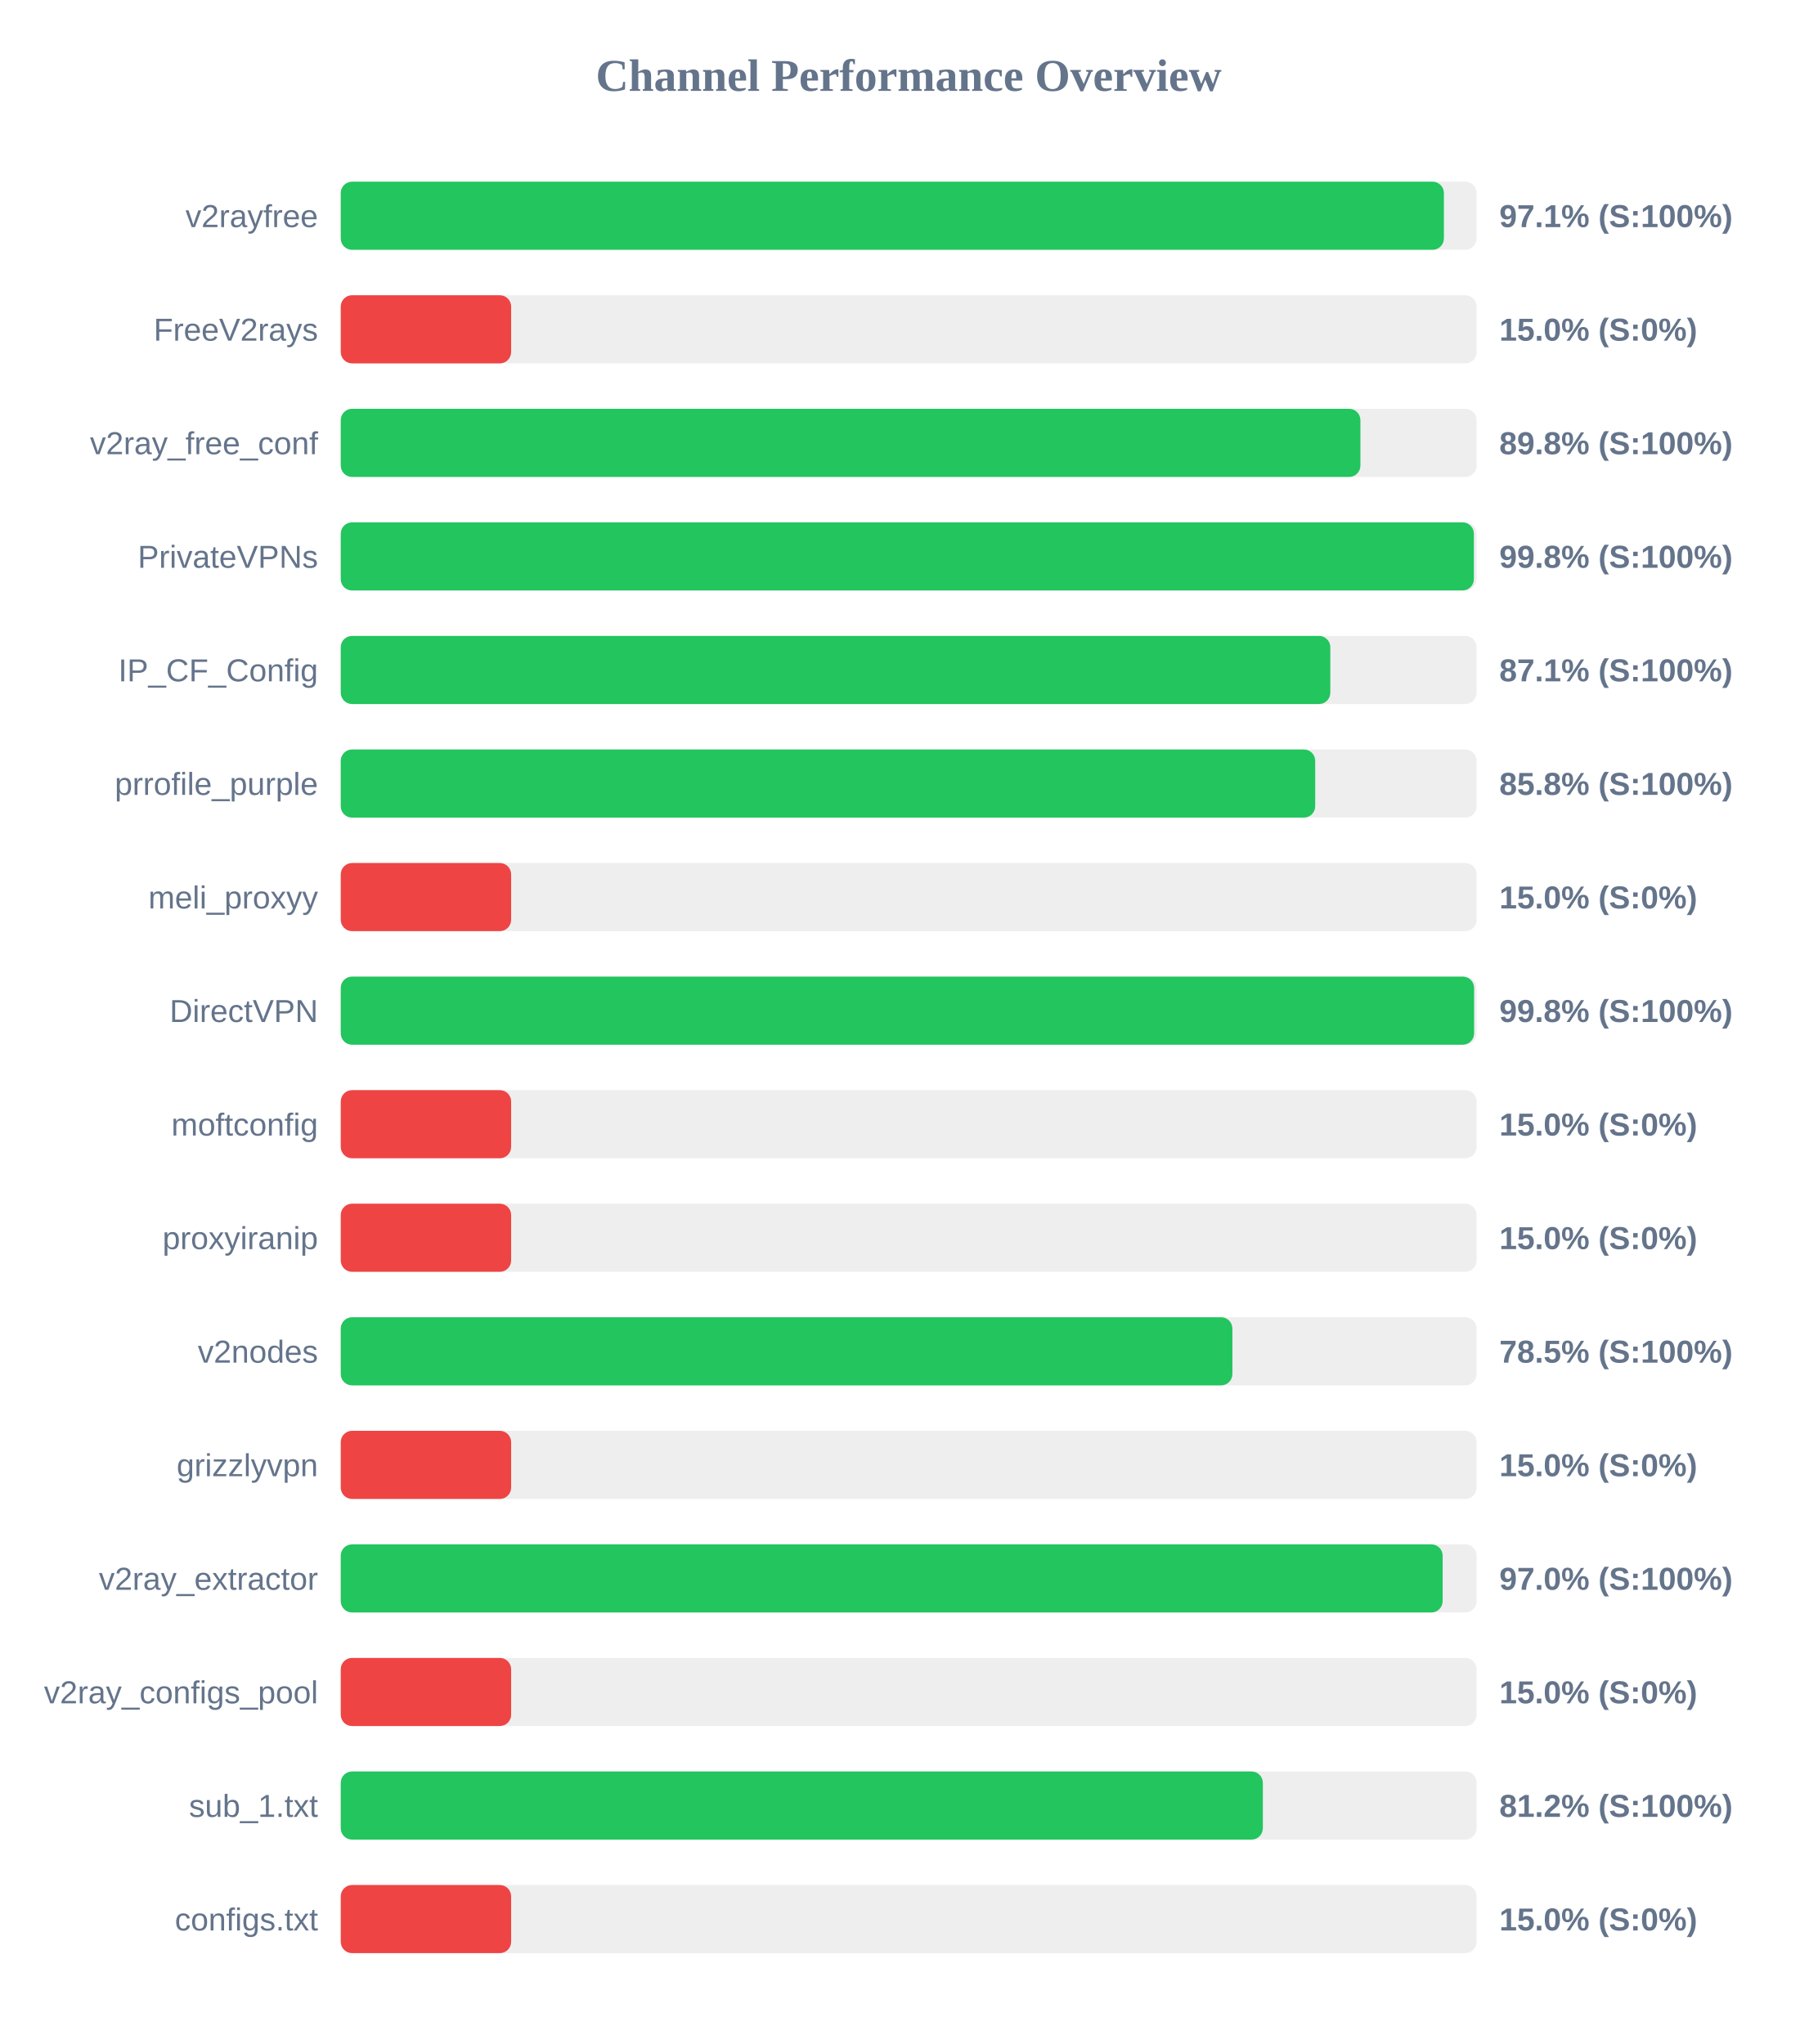
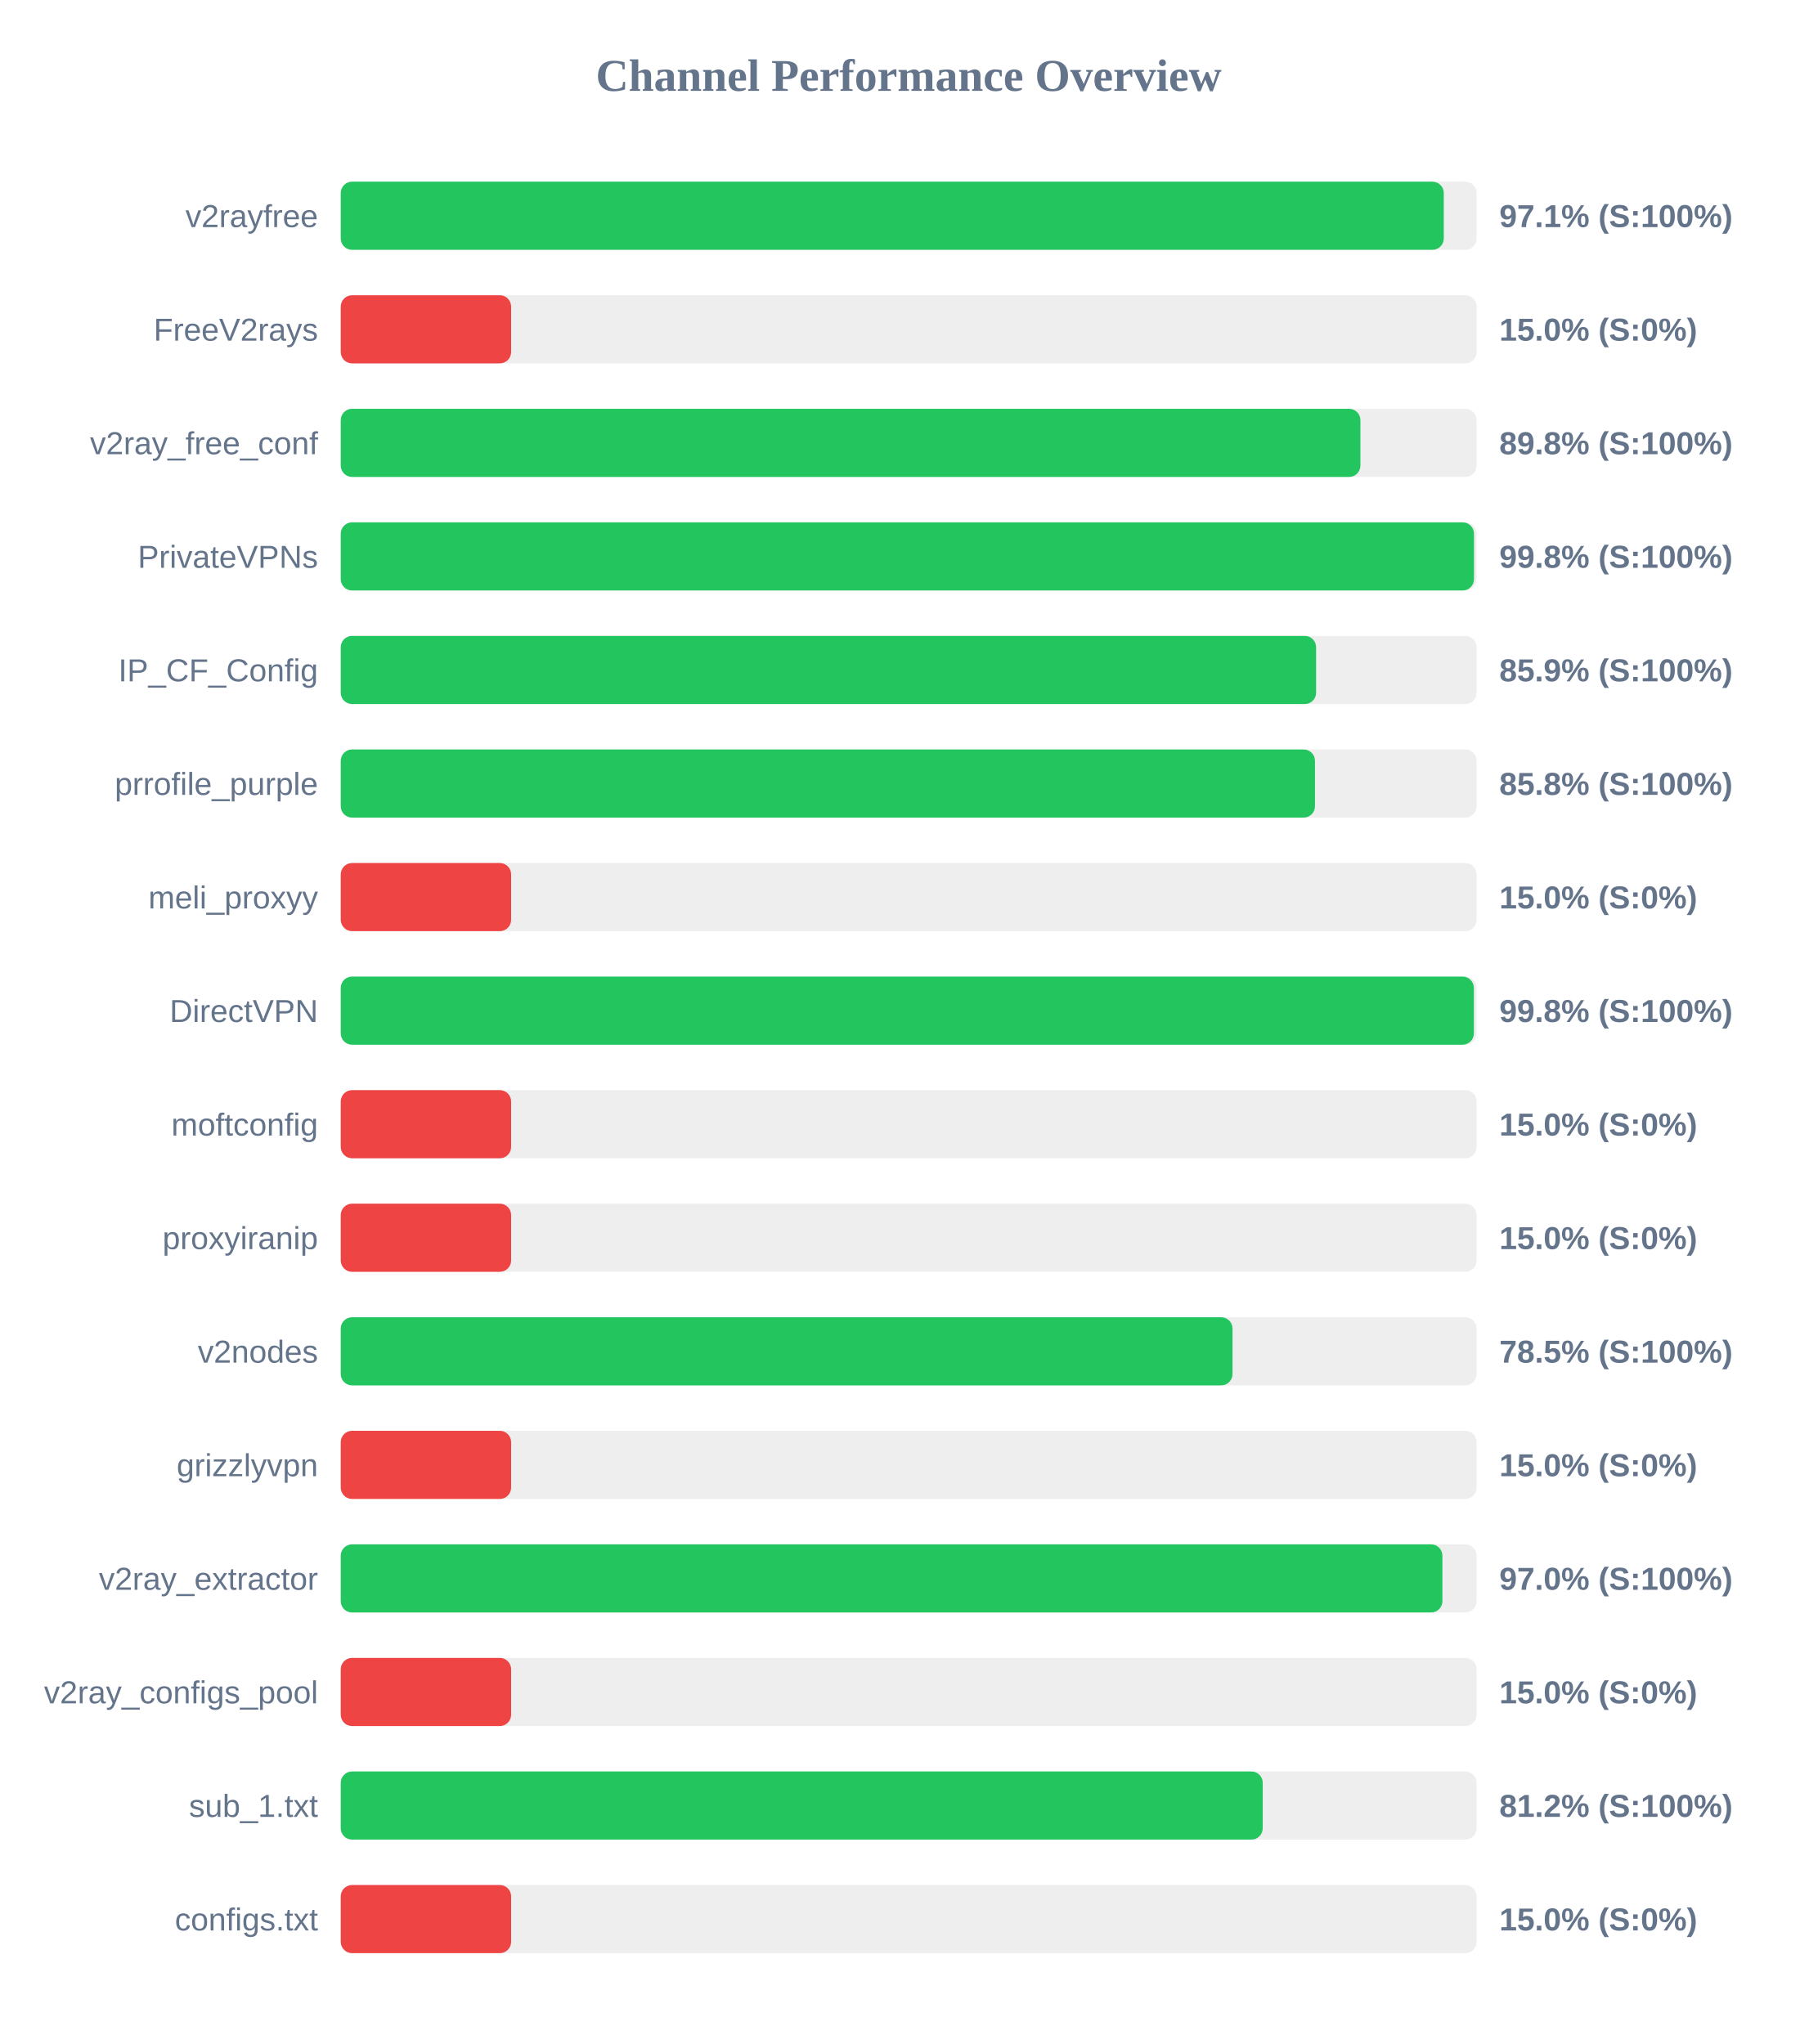
<svg xmlns="http://www.w3.org/2000/svg" width="800" height="900" version="1.1">
  <style>
        .row { font: 14px Arial; fill: #64748b; }
        .score { font: bold 14px Arial; fill: #64748b; }
    </style>
  <text x="400" y="40" text-anchor="middle" font-size="20px" font-weight="bold" fill="#64748b">Channel Performance Overview</text>
  <rect x="150" y="80" width="500" height="30" fill="#eee" rx="5" />
-   <rect x="150" y="80" width="485.6" height="30" fill="#22c55e" rx="5" />
+   <rect x="150" y="80" width="485.55" height="30" fill="#22c55e" rx="5" />
  <text x="140" y="100" text-anchor="end" class="row">v2rayfree</text>
  <text x="660" y="100" text-anchor="start" class="score">97.1% (S:100%)</text>
  <rect x="150" y="130" width="500" height="30" fill="#eee" rx="5" />
  <rect x="150" y="130" width="75.0" height="30" fill="#ef4444" rx="5" />
  <text x="140" y="150" text-anchor="end" class="row">FreeV2rays</text>
  <text x="660" y="150" text-anchor="start" class="score">15.0% (S:0%)</text>
  <rect x="150" y="180" width="500" height="30" fill="#eee" rx="5" />
  <rect x="150" y="180" width="448.85" height="30" fill="#22c55e" rx="5" />
  <text x="140" y="200" text-anchor="end" class="row">v2ray_free_conf</text>
  <text x="660" y="200" text-anchor="start" class="score">89.8% (S:100%)</text>
  <rect x="150" y="230" width="500" height="30" fill="#eee" rx="5" />
-   <rect x="150" y="230" width="498.8" height="30" fill="#22c55e" rx="5" />
+   <rect x="150" y="230" width="498.85" height="30" fill="#22c55e" rx="5" />
  <text x="140" y="250" text-anchor="end" class="row">PrivateVPNs</text>
  <text x="660" y="250" text-anchor="start" class="score">99.8% (S:100%)</text>
  <rect x="150" y="280" width="500" height="30" fill="#eee" rx="5" />
-   <rect x="150" y="280" width="435.6" height="30" fill="#22c55e" rx="5" />
+   <rect x="150" y="280" width="429.35" height="30" fill="#22c55e" rx="5" />
  <text x="140" y="300" text-anchor="end" class="row">IP_CF_Config</text>
-   <text x="660" y="300" text-anchor="start" class="score">87.1% (S:100%)</text>
+   <text x="660" y="300" text-anchor="start" class="score">85.9% (S:100%)</text>
  <rect x="150" y="330" width="500" height="30" fill="#eee" rx="5" />
-   <rect x="150" y="330" width="428.95" height="30" fill="#22c55e" rx="5" />
+   <rect x="150" y="330" width="428.85" height="30" fill="#22c55e" rx="5" />
  <text x="140" y="350" text-anchor="end" class="row">prrofile_purple</text>
  <text x="660" y="350" text-anchor="start" class="score">85.8% (S:100%)</text>
  <rect x="150" y="380" width="500" height="30" fill="#eee" rx="5" />
  <rect x="150" y="380" width="75.0" height="30" fill="#ef4444" rx="5" />
  <text x="140" y="400" text-anchor="end" class="row">meli_proxyy</text>
  <text x="660" y="400" text-anchor="start" class="score">15.0% (S:0%)</text>
  <rect x="150" y="430" width="500" height="30" fill="#eee" rx="5" />
-   <rect x="150" y="430" width="498.9" height="30" fill="#22c55e" rx="5" />
+   <rect x="150" y="430" width="498.8" height="30" fill="#22c55e" rx="5" />
  <text x="140" y="450" text-anchor="end" class="row">DirectVPN</text>
  <text x="660" y="450" text-anchor="start" class="score">99.8% (S:100%)</text>
  <rect x="150" y="480" width="500" height="30" fill="#eee" rx="5" />
  <rect x="150" y="480" width="75.0" height="30" fill="#ef4444" rx="5" />
  <text x="140" y="500" text-anchor="end" class="row">moftconfig</text>
  <text x="660" y="500" text-anchor="start" class="score">15.0% (S:0%)</text>
  <rect x="150" y="530" width="500" height="30" fill="#eee" rx="5" />
  <rect x="150" y="530" width="75.0" height="30" fill="#ef4444" rx="5" />
  <text x="140" y="550" text-anchor="end" class="row">proxyiranip</text>
  <text x="660" y="550" text-anchor="start" class="score">15.0% (S:0%)</text>
  <rect x="150" y="580" width="500" height="30" fill="#eee" rx="5" />
-   <rect x="150" y="580" width="392.5" height="30" fill="#22c55e" rx="5" />
+   <rect x="150" y="580" width="392.55" height="30" fill="#22c55e" rx="5" />
  <text x="140" y="600" text-anchor="end" class="row">v2nodes</text>
  <text x="660" y="600" text-anchor="start" class="score">78.5% (S:100%)</text>
  <rect x="150" y="630" width="500" height="30" fill="#eee" rx="5" />
  <rect x="150" y="630" width="75.0" height="30" fill="#ef4444" rx="5" />
  <text x="140" y="650" text-anchor="end" class="row">grizzlyvpn</text>
  <text x="660" y="650" text-anchor="start" class="score">15.0% (S:0%)</text>
  <rect x="150" y="680" width="500" height="30" fill="#eee" rx="5" />
-   <rect x="150" y="680" width="485.05" height="30" fill="#22c55e" rx="5" />
+   <rect x="150" y="680" width="484.95" height="30" fill="#22c55e" rx="5" />
  <text x="140" y="700" text-anchor="end" class="row">v2ray_extractor</text>
  <text x="660" y="700" text-anchor="start" class="score">97.0% (S:100%)</text>
  <rect x="150" y="730" width="500" height="30" fill="#eee" rx="5" />
  <rect x="150" y="730" width="75.0" height="30" fill="#ef4444" rx="5" />
  <text x="140" y="750" text-anchor="end" class="row">v2ray_configs_pool</text>
  <text x="660" y="750" text-anchor="start" class="score">15.0% (S:0%)</text>
  <rect x="150" y="780" width="500" height="30" fill="#eee" rx="5" />
-   <rect x="150" y="780" width="405.9" height="30" fill="#22c55e" rx="5" />
+   <rect x="150" y="780" width="405.85" height="30" fill="#22c55e" rx="5" />
  <text x="140" y="800" text-anchor="end" class="row">sub_1.txt</text>
  <text x="660" y="800" text-anchor="start" class="score">81.2% (S:100%)</text>
  <rect x="150" y="830" width="500" height="30" fill="#eee" rx="5" />
  <rect x="150" y="830" width="75.0" height="30" fill="#ef4444" rx="5" />
  <text x="140" y="850" text-anchor="end" class="row">configs.txt</text>
  <text x="660" y="850" text-anchor="start" class="score">15.0% (S:0%)</text>
</svg>
